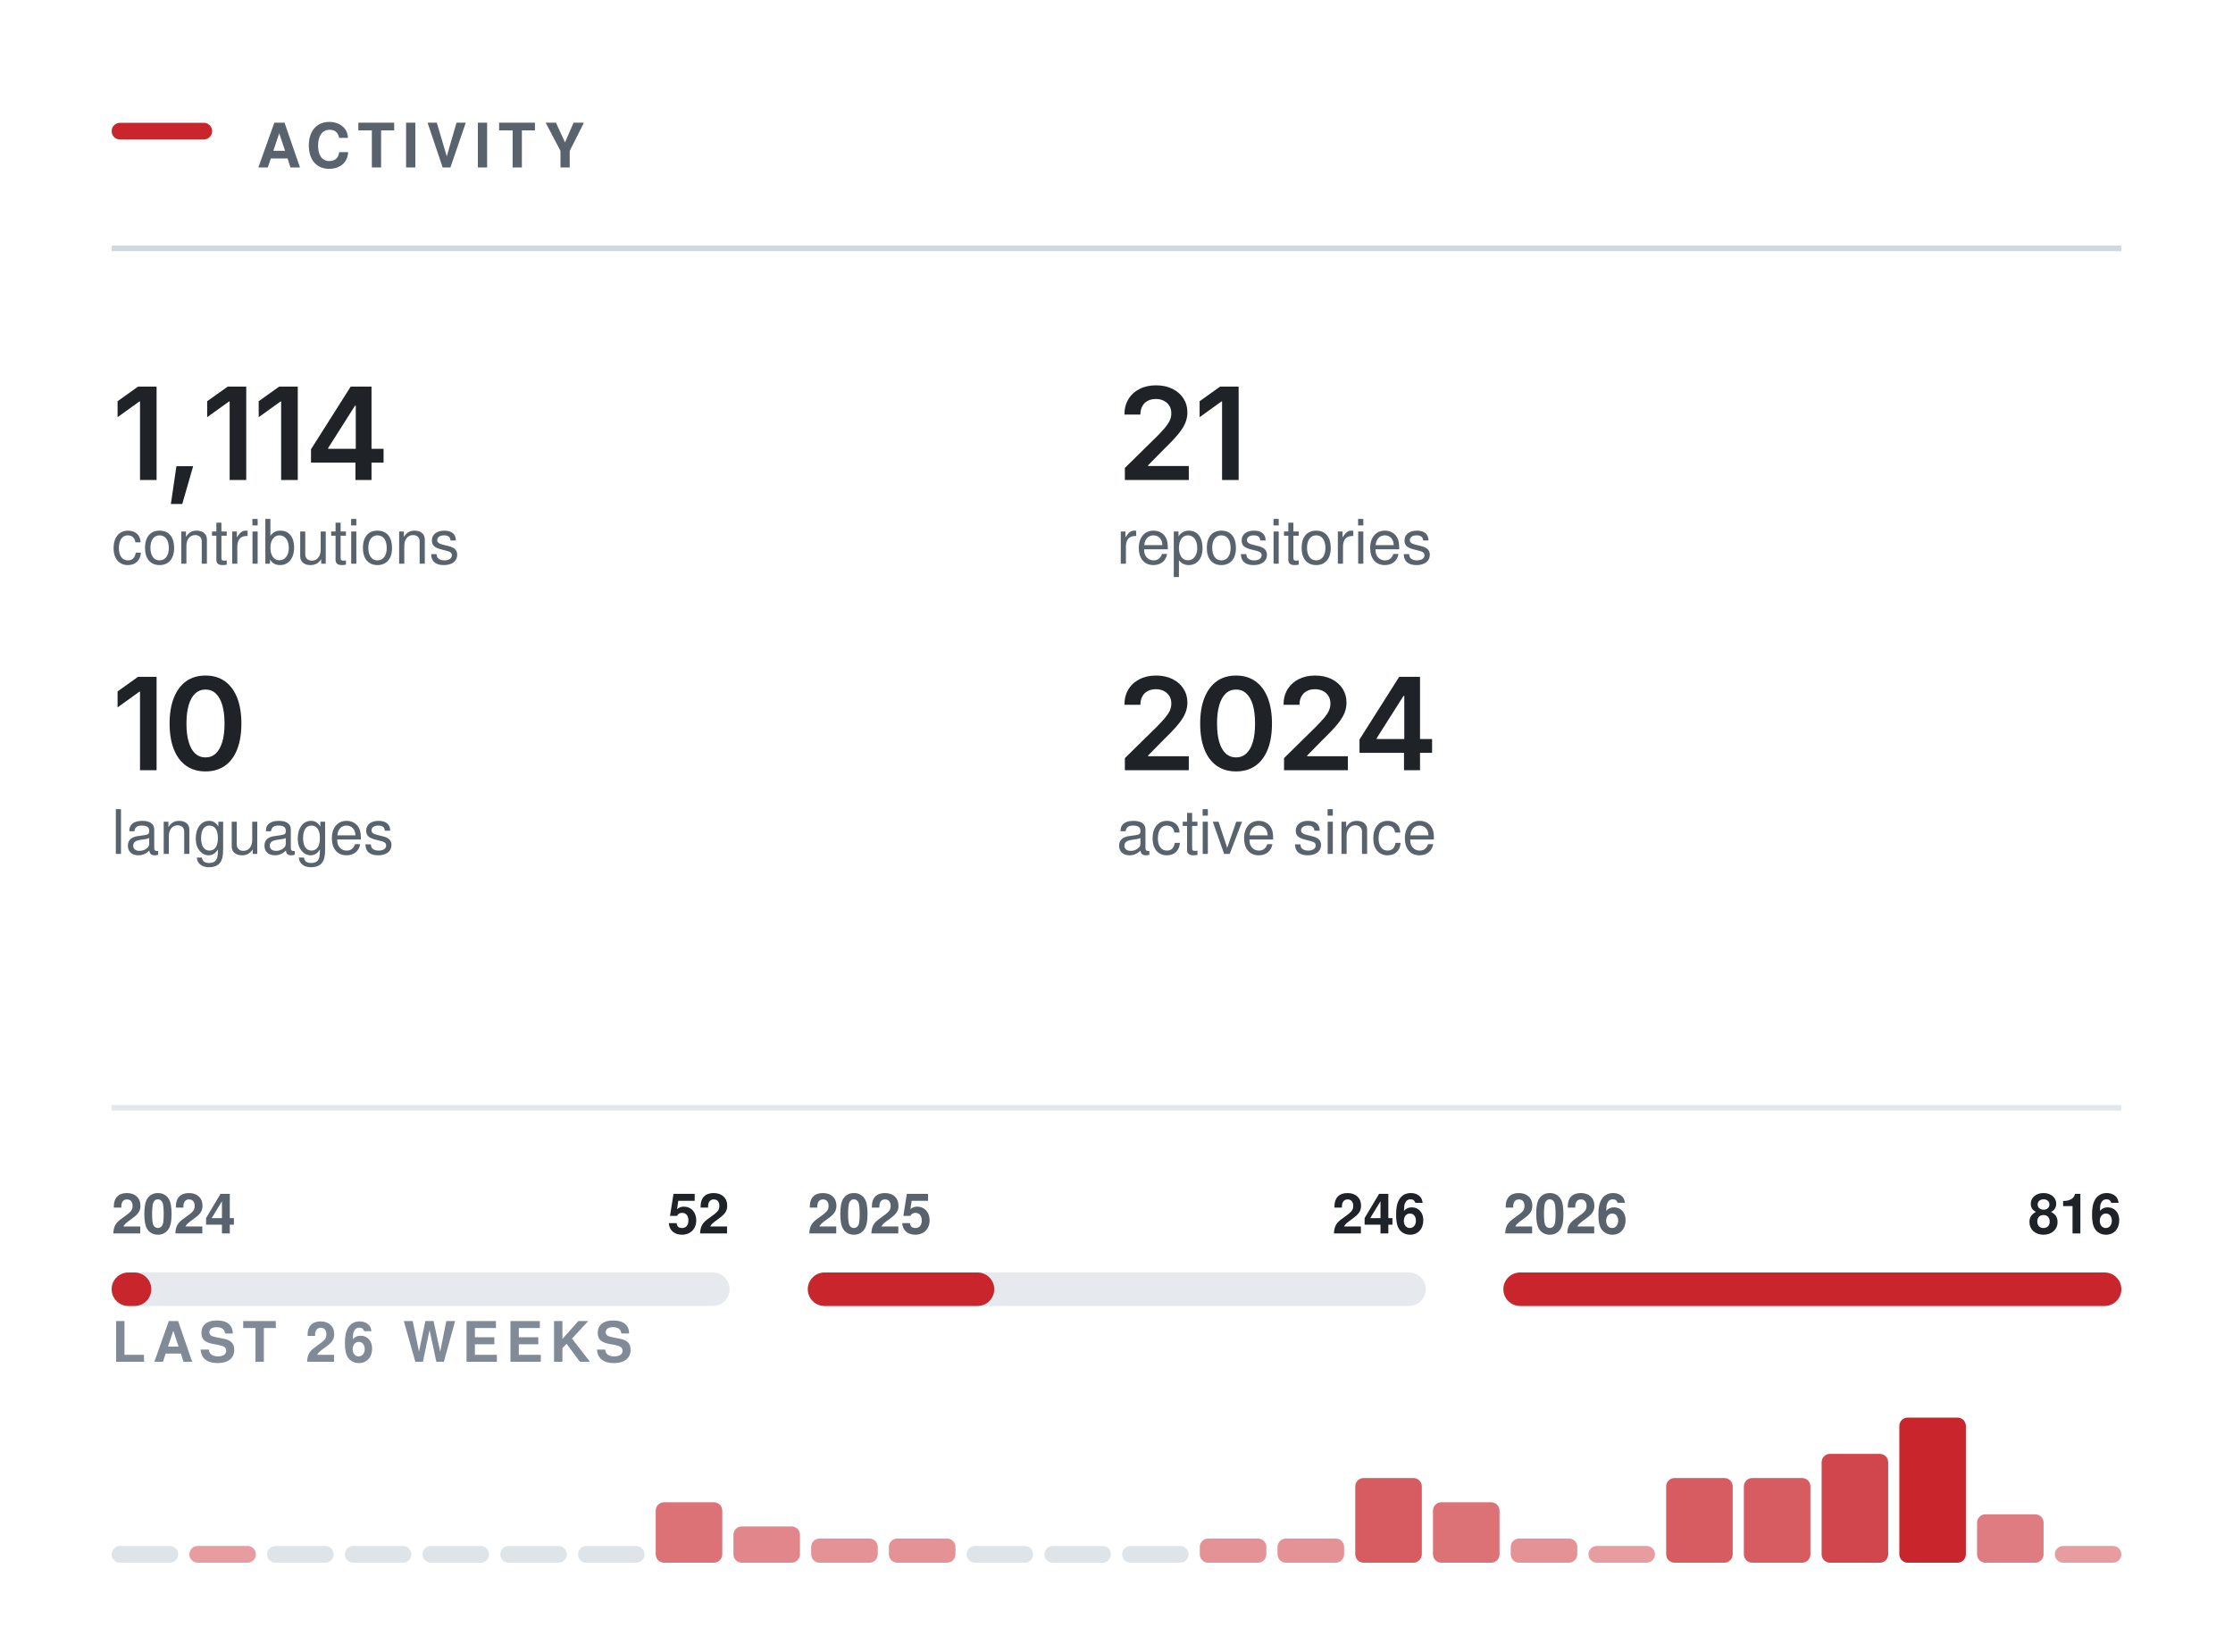
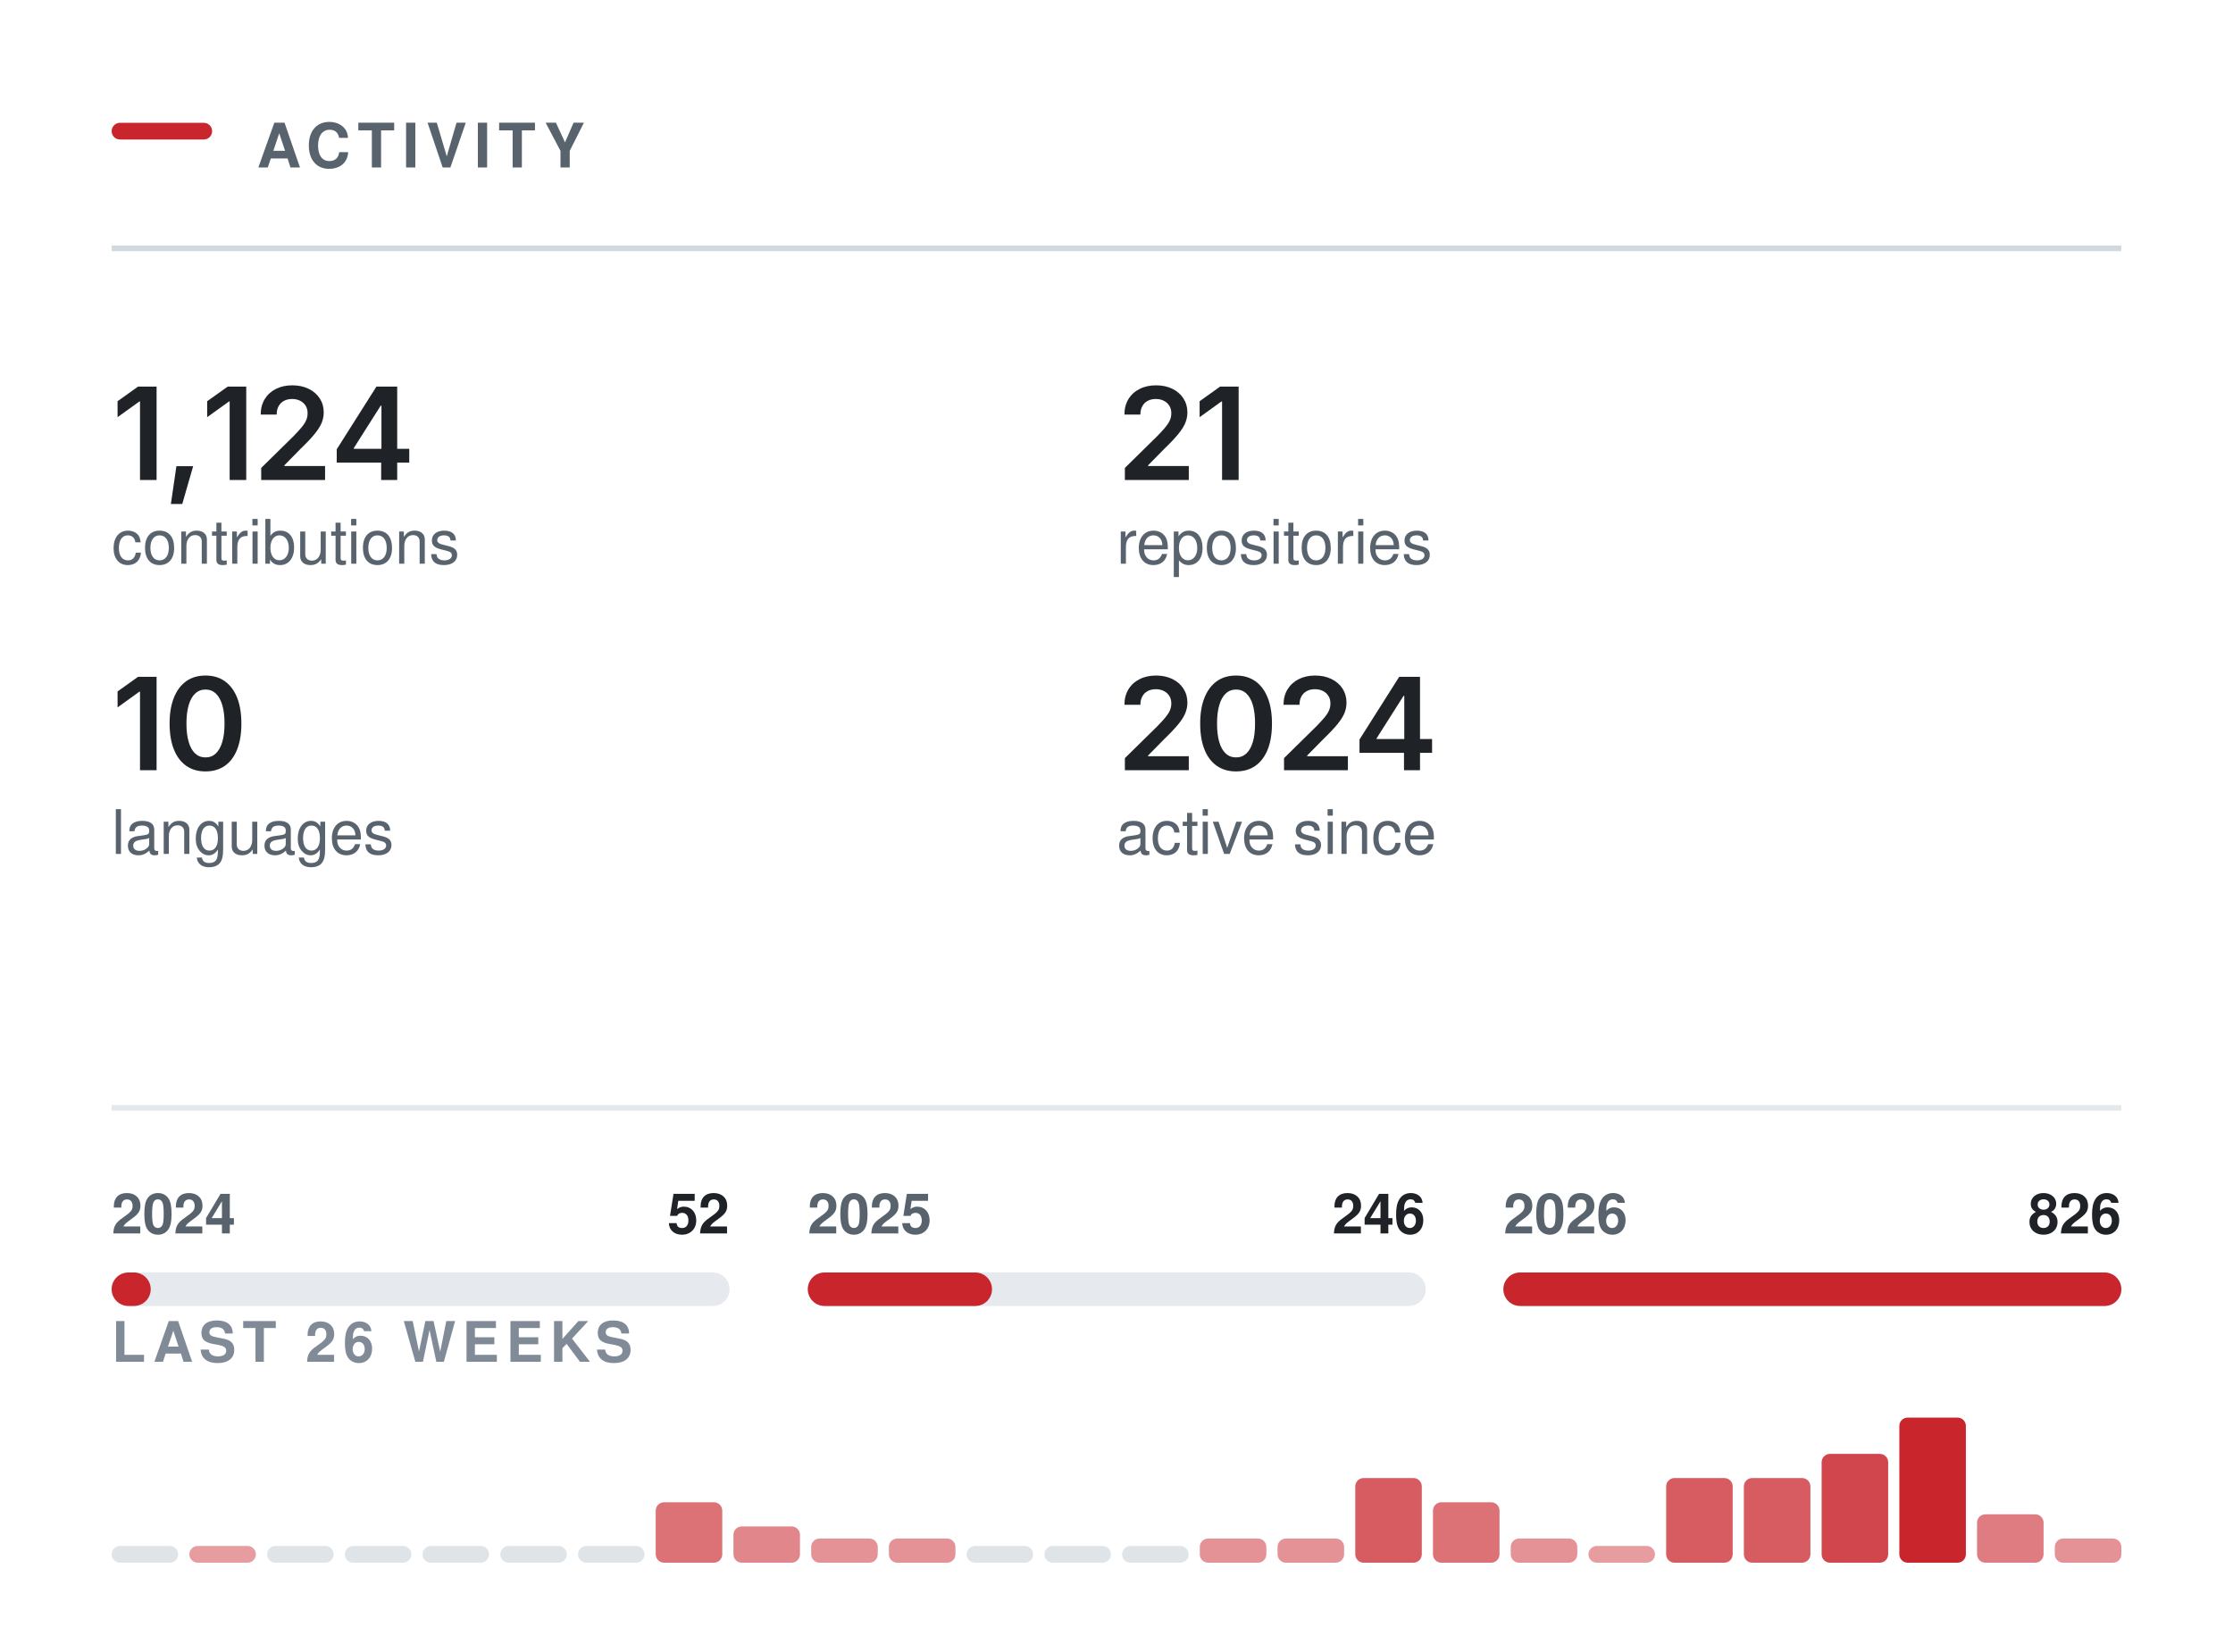
<svg xmlns="http://www.w3.org/2000/svg" width="400" height="296" viewBox="0 0 400 296" role="img" aria-labelledby="t" fill="none">
  <rect x="20.00" y="22.00" width="18" height="3" rx="1.5" fill="#C9252D" />
  <text x="46.00" y="30.00" font-family="-apple-system,BlinkMacSystemFont,&quot;Segoe UI&quot;,Helvetica,Arial,&quot;Apple Color Emoji&quot;,&quot;Segoe UI Emoji&quot;,sans-serif" font-size="11" font-weight="600" fill="#59636e" letter-spacing="1.3">ACTIVITY</text>
  <line x1="20.00" y1="44.5" x2="380.00" y2="44.5" stroke="#d1d9e0" stroke-width="1" />
  <g transform="translate(20.00,86.00)">
-     <path d="M8.05 -16.73V0H5.08V-14.06H4.96L1.06 -11.25V-14.11L4.73 -16.73Z M10.61 4.3 11.6 -2.47H14.6L12.65 4.3Z M24.11 -16.73V0H21.14V-14.06H21.02L17.11 -11.25V-14.11L20.79 -16.73Z M33.34 -16.73V0H30.36V-14.06H30.25L26.34 -11.25V-14.11L30.01 -16.73Z M35.71 -3.11V-5.5L42.82 -16.73H44.8V-13.32H43.6L38.78 -5.72V-5.58H48.71V-3.11ZM43.67 0V-3.83L43.73 -4.92V-16.73H46.55V0Z" fill="#1f2328" />
+     <path d="M8.05 -16.73V0H5.08V-14.06H4.96L1.06 -11.25V-14.11L4.73 -16.73Z M10.61 4.3 11.6 -2.47H14.6L12.65 4.3Z M24.11 -16.73V0H21.14V-14.06H21.02L17.11 -11.25V-14.11L20.79 -16.73Z M26.79 0V-2.16L32.6 -7.87Q33.42 -8.71 33.97 -9.37Q34.53 -10.02 34.81 -10.63Q35.1 -11.24 35.1 -11.96Q35.1 -12.75 34.74 -13.32Q34.37 -13.89 33.75 -14.2Q33.12 -14.51 32.33 -14.51Q31.48 -14.51 30.86 -14.17Q30.24 -13.84 29.9 -13.21Q29.56 -12.59 29.56 -11.72H26.7Q26.7 -13.31 27.42 -14.49Q28.15 -15.67 29.42 -16.31Q30.7 -16.96 32.36 -16.96Q34.03 -16.96 35.3 -16.33Q36.57 -15.7 37.28 -14.61Q37.99 -13.51 37.99 -12.11Q37.99 -11.17 37.64 -10.29Q37.29 -9.4 36.39 -8.28Q35.49 -7.17 33.85 -5.59L30.94 -2.63V-2.5H38.23V0Z M40.32 -3.11V-5.5L47.43 -16.73H49.4V-13.32H48.2L43.38 -5.72V-5.58H53.31V-3.11ZM48.28 0V-3.83L48.33 -4.92V-16.73H51.15V0Z" fill="#1f2328" />
  </g>
  <text x="20.00" y="101.00" font-family="-apple-system,BlinkMacSystemFont,&quot;Segoe UI&quot;,Helvetica,Arial,&quot;Apple Color Emoji&quot;,&quot;Segoe UI Emoji&quot;,sans-serif" font-size="11" font-weight="400" fill="#59636e">contributions</text>
  <g transform="translate(200.00,86.00)">
    <path d="M1.5 0V-2.16L7.31 -7.87Q8.13 -8.71 8.69 -9.37Q9.24 -10.02 9.53 -10.63Q9.82 -11.24 9.82 -11.96Q9.82 -12.75 9.45 -13.32Q9.09 -13.89 8.46 -14.2Q7.84 -14.51 7.04 -14.51Q6.2 -14.51 5.58 -14.17Q4.95 -13.84 4.62 -13.21Q4.28 -12.59 4.28 -11.72H1.42Q1.42 -13.31 2.14 -14.49Q2.86 -15.67 4.14 -16.31Q5.41 -16.96 7.08 -16.96Q8.75 -16.96 10.02 -16.33Q11.29 -15.7 11.99 -14.61Q12.7 -13.51 12.7 -12.11Q12.7 -11.17 12.35 -10.29Q12.01 -9.4 11.11 -8.28Q10.21 -7.17 8.57 -5.59L5.66 -2.63V-2.5H12.95V0Z M21.88 -16.73V0H18.91V-14.06H18.79L14.89 -11.25V-14.11L18.56 -16.73Z" fill="#1f2328" />
  </g>
  <text x="200.00" y="101.00" font-family="-apple-system,BlinkMacSystemFont,&quot;Segoe UI&quot;,Helvetica,Arial,&quot;Apple Color Emoji&quot;,&quot;Segoe UI Emoji&quot;,sans-serif" font-size="11" font-weight="400" fill="#59636e">repositories</text>
  <g transform="translate(20.00,138.00)">
    <path d="M8.05 -16.73V0H5.08V-14.06H4.96L1.06 -11.25V-14.11L4.73 -16.73Z M16.81 0.22Q14.78 0.22 13.35 -0.79Q11.91 -1.81 11.15 -3.72Q10.38 -5.64 10.38 -8.36Q10.38 -11.07 11.15 -12.99Q11.92 -14.91 13.35 -15.94Q14.78 -16.96 16.81 -16.96Q18.84 -16.96 20.28 -15.94Q21.71 -14.91 22.48 -12.99Q23.24 -11.07 23.24 -8.36Q23.24 -5.64 22.48 -3.72Q21.73 -1.81 20.29 -0.79Q18.85 0.22 16.81 0.22ZM16.82 -2.29Q17.91 -2.29 18.66 -3Q19.42 -3.72 19.82 -5.07Q20.22 -6.42 20.22 -8.36Q20.22 -10.3 19.82 -11.66Q19.42 -13.02 18.66 -13.73Q17.91 -14.45 16.82 -14.45Q15.72 -14.45 14.96 -13.73Q14.2 -13.02 13.8 -11.66Q13.4 -10.3 13.4 -8.36Q13.4 -6.42 13.8 -5.07Q14.19 -3.72 14.95 -3Q15.72 -2.29 16.82 -2.29Z" fill="#1f2328" />
  </g>
  <text x="20.00" y="153.00" font-family="-apple-system,BlinkMacSystemFont,&quot;Segoe UI&quot;,Helvetica,Arial,&quot;Apple Color Emoji&quot;,&quot;Segoe UI Emoji&quot;,sans-serif" font-size="11" font-weight="400" fill="#59636e">languages</text>
  <g transform="translate(200.00,138.00)">
    <path d="M1.5 0V-2.16L7.31 -7.87Q8.13 -8.71 8.69 -9.37Q9.24 -10.02 9.53 -10.63Q9.82 -11.24 9.82 -11.96Q9.82 -12.75 9.45 -13.32Q9.09 -13.89 8.46 -14.2Q7.84 -14.51 7.04 -14.51Q6.2 -14.51 5.58 -14.17Q4.95 -13.84 4.62 -13.21Q4.28 -12.59 4.28 -11.72H1.42Q1.42 -13.31 2.14 -14.49Q2.86 -15.67 4.14 -16.31Q5.41 -16.96 7.08 -16.96Q8.75 -16.96 10.02 -16.33Q11.29 -15.7 11.99 -14.61Q12.7 -13.51 12.7 -12.11Q12.7 -11.17 12.35 -10.29Q12.01 -9.4 11.11 -8.28Q10.21 -7.17 8.57 -5.59L5.66 -2.63V-2.5H12.95V0Z M21.41 0.22Q19.39 0.22 17.95 -0.79Q16.51 -1.81 15.75 -3.72Q14.99 -5.64 14.99 -8.36Q14.99 -11.07 15.76 -12.99Q16.53 -14.91 17.96 -15.94Q19.39 -16.96 21.41 -16.96Q23.44 -16.96 24.88 -15.94Q26.32 -14.91 27.08 -12.99Q27.85 -11.07 27.85 -8.36Q27.85 -5.64 27.09 -3.72Q26.33 -1.81 24.89 -0.79Q23.45 0.22 21.41 0.22ZM21.42 -2.29Q22.51 -2.29 23.27 -3Q24.03 -3.72 24.43 -5.07Q24.82 -6.42 24.82 -8.36Q24.82 -10.3 24.43 -11.66Q24.03 -13.02 23.27 -13.73Q22.51 -14.45 21.42 -14.45Q20.32 -14.45 19.56 -13.73Q18.81 -13.02 18.41 -11.66Q18.01 -10.3 18.01 -8.36Q18.01 -6.42 18.4 -5.07Q18.79 -3.72 19.56 -3Q20.32 -2.29 21.42 -2.29Z M30.01 0V-2.16L35.81 -7.87Q36.63 -8.71 37.19 -9.37Q37.75 -10.02 38.03 -10.63Q38.32 -11.24 38.32 -11.96Q38.32 -12.75 37.95 -13.32Q37.59 -13.89 36.96 -14.2Q36.34 -14.51 35.54 -14.51Q34.7 -14.51 34.08 -14.17Q33.46 -13.84 33.12 -13.21Q32.78 -12.59 32.78 -11.72H29.92Q29.92 -13.31 30.64 -14.49Q31.37 -15.67 32.64 -16.31Q33.92 -16.96 35.58 -16.96Q37.25 -16.96 38.52 -16.33Q39.79 -15.7 40.5 -14.61Q41.2 -13.51 41.2 -12.11Q41.2 -11.17 40.86 -10.29Q40.51 -9.4 39.61 -8.28Q38.71 -7.17 37.07 -5.59L34.16 -2.63V-2.5H41.45V0Z M43.53 -3.11V-5.5L50.64 -16.73H52.62V-13.32H51.42L46.6 -5.72V-5.58H56.53V-3.11ZM51.5 0V-3.83L51.55 -4.92V-16.73H54.37V0Z" fill="#1f2328" />
  </g>
  <text x="200.00" y="153.00" font-family="-apple-system,BlinkMacSystemFont,&quot;Segoe UI&quot;,Helvetica,Arial,&quot;Apple Color Emoji&quot;,&quot;Segoe UI Emoji&quot;,sans-serif" font-size="11" font-weight="400" fill="#59636e">active since</text>
  <line x1="20.00" y1="198.5" x2="380.00" y2="198.5" stroke="#d1d9e0" stroke-width="1" opacity="0.6" />
  <rect x="20.0" y="228" width="110.7" height="6" rx="3" fill="#d1d9e0" opacity="0.55" />
-   <rect x="20.0" y="228" width="7.1" height="6" rx="3" fill="#C9252D" />
+   <rect x="20.0" y="228" width="7.0" height="6" rx="3" fill="#C9252D" />
  <text x="20.00" y="221.00" font-family="-apple-system,BlinkMacSystemFont,&quot;Segoe UI&quot;,Helvetica,Arial,&quot;Apple Color Emoji&quot;,&quot;Segoe UI Emoji&quot;,sans-serif" font-size="10" font-weight="600" fill="#59636e">2024</text>
  <text x="130.67" y="221.00" font-family="-apple-system,BlinkMacSystemFont,&quot;Segoe UI&quot;,Helvetica,Arial,&quot;Apple Color Emoji&quot;,&quot;Segoe UI Emoji&quot;,sans-serif" font-size="10" font-weight="600" fill="#1f2328" text-anchor="end">52</text>
  <rect x="144.7" y="228" width="110.7" height="6" rx="3" fill="#d1d9e0" opacity="0.55" />
-   <rect x="144.7" y="228" width="33.4" height="6" rx="3" fill="#C9252D" />
+   <rect x="144.7" y="228" width="33.0" height="6" rx="3" fill="#C9252D" />
  <text x="144.67" y="221.00" font-family="-apple-system,BlinkMacSystemFont,&quot;Segoe UI&quot;,Helvetica,Arial,&quot;Apple Color Emoji&quot;,&quot;Segoe UI Emoji&quot;,sans-serif" font-size="10" font-weight="600" fill="#59636e">2025</text>
  <text x="255.33" y="221.00" font-family="-apple-system,BlinkMacSystemFont,&quot;Segoe UI&quot;,Helvetica,Arial,&quot;Apple Color Emoji&quot;,&quot;Segoe UI Emoji&quot;,sans-serif" font-size="10" font-weight="600" fill="#1f2328" text-anchor="end">246</text>
  <rect x="269.3" y="228" width="110.7" height="6" rx="3" fill="#d1d9e0" opacity="0.55" />
  <rect x="269.3" y="228" width="110.7" height="6" rx="3" fill="#C9252D" />
  <text x="269.33" y="221.00" font-family="-apple-system,BlinkMacSystemFont,&quot;Segoe UI&quot;,Helvetica,Arial,&quot;Apple Color Emoji&quot;,&quot;Segoe UI Emoji&quot;,sans-serif" font-size="10" font-weight="600" fill="#59636e">2026</text>
-   <text x="380.00" y="221.00" font-family="-apple-system,BlinkMacSystemFont,&quot;Segoe UI&quot;,Helvetica,Arial,&quot;Apple Color Emoji&quot;,&quot;Segoe UI Emoji&quot;,sans-serif" font-size="10" font-weight="600" fill="#1f2328" text-anchor="end">816</text>
+   <text x="380.00" y="221.00" font-family="-apple-system,BlinkMacSystemFont,&quot;Segoe UI&quot;,Helvetica,Arial,&quot;Apple Color Emoji&quot;,&quot;Segoe UI Emoji&quot;,sans-serif" font-size="10" font-weight="600" fill="#1f2328" text-anchor="end">826</text>
  <text x="20.00" y="244.00" font-family="-apple-system,BlinkMacSystemFont,&quot;Segoe UI&quot;,Helvetica,Arial,&quot;Apple Color Emoji&quot;,&quot;Segoe UI Emoji&quot;,sans-serif" font-size="10" font-weight="600" fill="#818b98" letter-spacing="1.2">LAST 26 WEEKS</text>
  <rect x="20.00" y="277.00" width="11.92" height="3" rx="1.5" fill="#d1d9e0" opacity="0.7" />
  <rect x="33.92" y="277.00" width="11.92" height="3.00" rx="1.5" fill="#C9252D" opacity="0.45" />
  <rect x="47.85" y="277.00" width="11.92" height="3" rx="1.5" fill="#d1d9e0" opacity="0.7" />
  <rect x="61.77" y="277.00" width="11.92" height="3" rx="1.5" fill="#d1d9e0" opacity="0.7" />
  <rect x="75.69" y="277.00" width="11.92" height="3" rx="1.5" fill="#d1d9e0" opacity="0.7" />
  <rect x="89.62" y="277.00" width="11.92" height="3" rx="1.5" fill="#d1d9e0" opacity="0.7" />
  <rect x="103.54" y="277.00" width="11.92" height="3" rx="1.5" fill="#d1d9e0" opacity="0.7" />
  <rect x="117.46" y="269.17" width="11.92" height="10.83" rx="1.5" fill="#C9252D" opacity="0.65" />
  <rect x="131.38" y="273.50" width="11.92" height="6.50" rx="1.5" fill="#C9252D" opacity="0.55" />
  <rect x="145.31" y="275.67" width="11.92" height="4.33" rx="1.5" fill="#C9252D" opacity="0.50" />
  <rect x="159.23" y="275.67" width="11.92" height="4.33" rx="1.5" fill="#C9252D" opacity="0.50" />
  <rect x="173.15" y="277.00" width="11.92" height="3" rx="1.5" fill="#d1d9e0" opacity="0.7" />
  <rect x="187.08" y="277.00" width="11.92" height="3" rx="1.5" fill="#d1d9e0" opacity="0.7" />
  <rect x="201.00" y="277.00" width="11.92" height="3" rx="1.5" fill="#d1d9e0" opacity="0.7" />
  <rect x="214.92" y="275.67" width="11.92" height="4.33" rx="1.5" fill="#C9252D" opacity="0.50" />
  <rect x="228.85" y="275.67" width="11.92" height="4.33" rx="1.5" fill="#C9252D" opacity="0.50" />
  <rect x="242.77" y="264.83" width="11.92" height="15.17" rx="1.5" fill="#C9252D" opacity="0.75" />
  <rect x="256.69" y="269.17" width="11.92" height="10.83" rx="1.5" fill="#C9252D" opacity="0.65" />
  <rect x="270.62" y="275.67" width="11.92" height="4.33" rx="1.5" fill="#C9252D" opacity="0.50" />
  <rect x="284.54" y="277.00" width="11.92" height="3.00" rx="1.5" fill="#C9252D" opacity="0.45" />
  <rect x="298.46" y="264.83" width="11.92" height="15.17" rx="1.5" fill="#C9252D" opacity="0.75" />
  <rect x="312.38" y="264.83" width="11.92" height="15.17" rx="1.5" fill="#C9252D" opacity="0.75" />
  <rect x="326.31" y="260.50" width="11.92" height="19.50" rx="1.5" fill="#C9252D" opacity="0.85" />
  <rect x="340.23" y="254.00" width="11.92" height="26.00" rx="1.5" fill="#C9252D" opacity="1.00" />
  <rect x="354.15" y="271.33" width="11.92" height="8.67" rx="1.5" fill="#C9252D" opacity="0.60" />
-   <rect x="368.08" y="277.00" width="11.92" height="3.00" rx="1.5" fill="#C9252D" opacity="0.45" />
+   <rect x="368.08" y="275.67" width="11.92" height="4.33" rx="1.5" fill="#C9252D" opacity="0.50" />
</svg>
